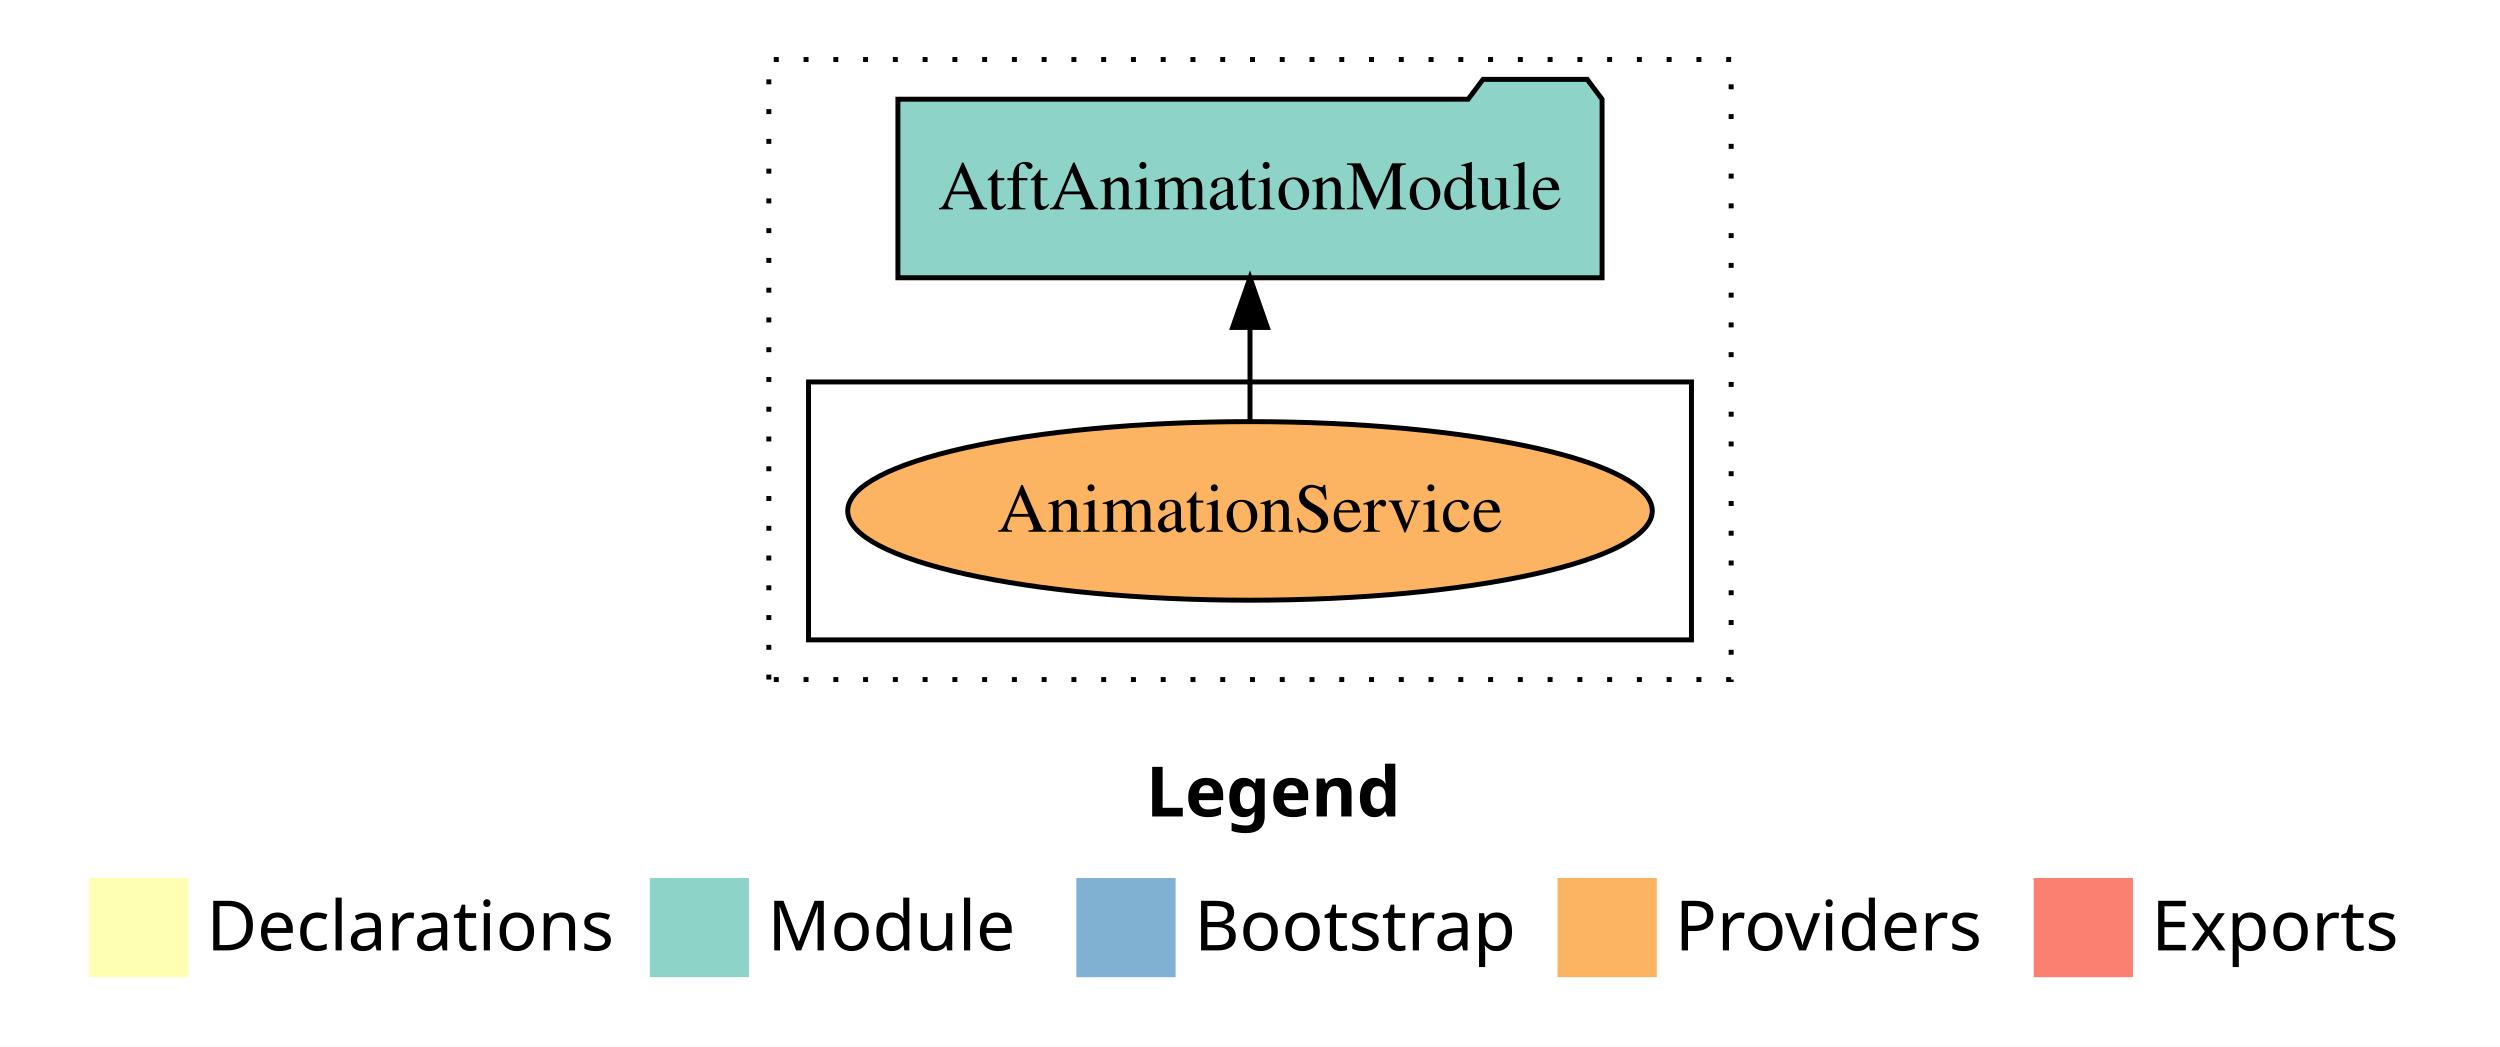
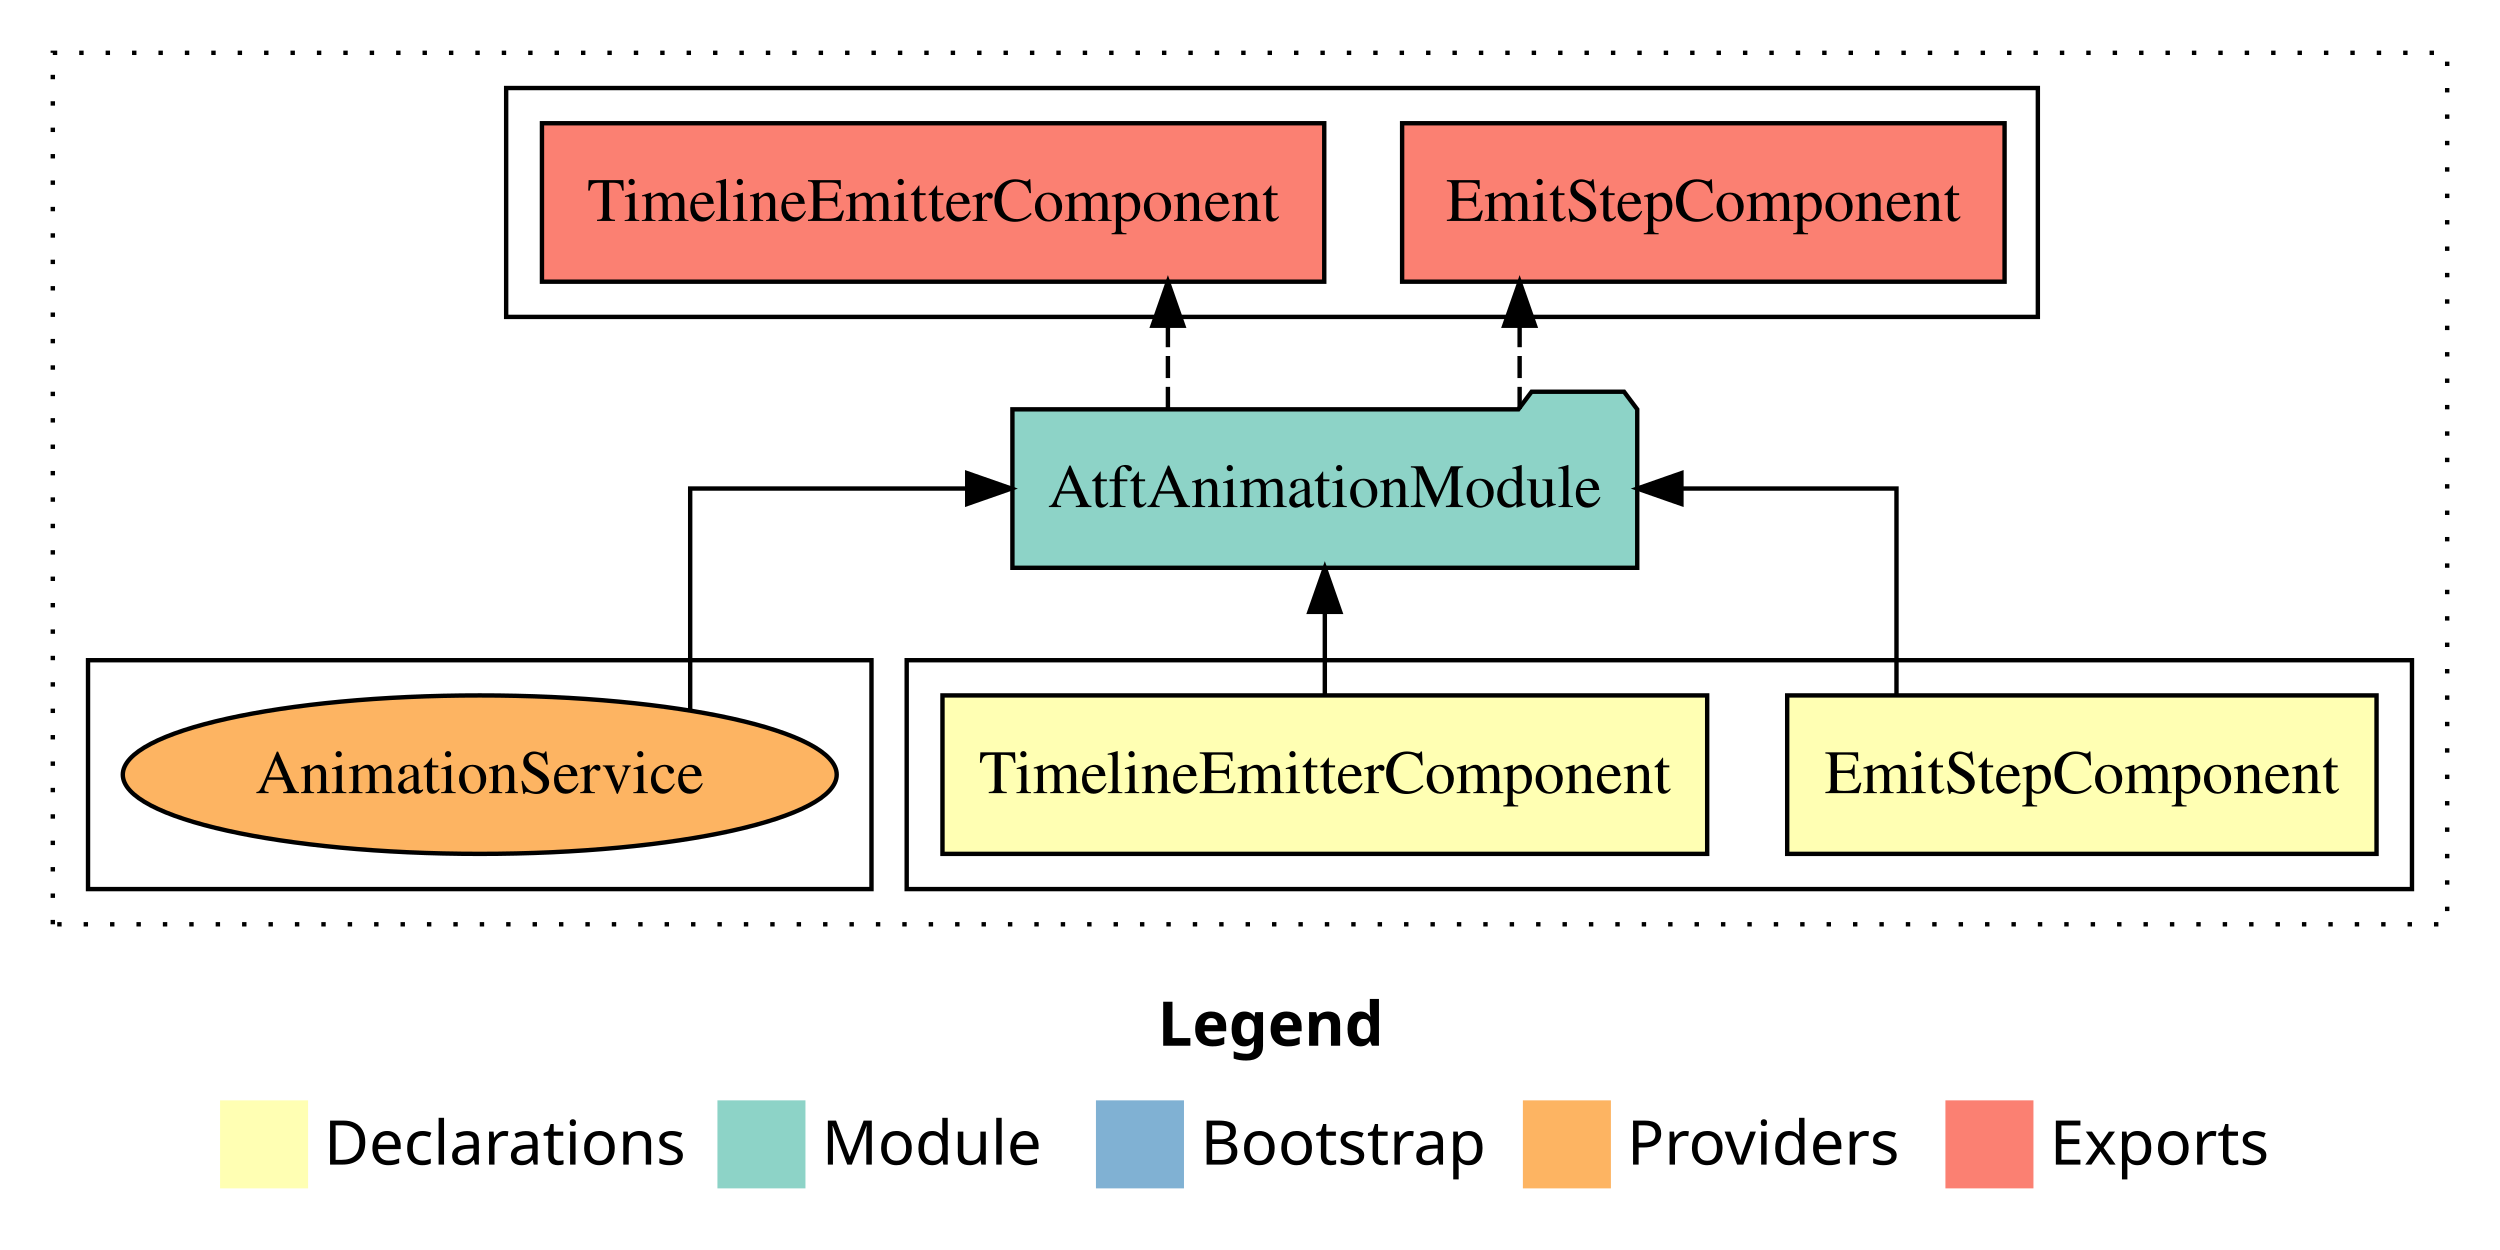
- <svg xmlns="http://www.w3.org/2000/svg" width="504pt" height="211pt" viewBox="0.00 0.00 504.00 211.00">
-   <g id="graph0" class="graph" transform="scale(1 1) rotate(0) translate(4 207)">
-     <polygon fill="white" stroke="transparent" points="-4,4 -4,-207 500,-207 500,4 -4,4" />
-     <text text-anchor="start" x="227.01" y="-42.4" font-family="Times-12" font-weight="bold" font-size="14.00">Legend</text>
-     <polygon fill="#ffffb3" stroke="transparent" points="14,-10 14,-30 34,-30 34,-10 14,-10" />
-     <text text-anchor="start" x="37.63" y="-15.4" font-family="Times-12" font-size="14.00">  Declarations</text>
-     <polygon fill="#8dd3c7" stroke="transparent" points="127,-10 127,-30 147,-30 147,-10 127,-10" />
-     <text text-anchor="start" x="150.73" y="-15.4" font-family="Times-12" font-size="14.00">  Module</text>
-     <polygon fill="#80b1d3" stroke="transparent" points="213,-10 213,-30 233,-30 233,-10 213,-10" />
-     <text text-anchor="start" x="236.78" y="-15.4" font-family="Times-12" font-size="14.00">  Bootstrap</text>
-     <polygon fill="#fdb462" stroke="transparent" points="310,-10 310,-30 330,-30 330,-10 310,-10" />
-     <text text-anchor="start" x="333.67" y="-15.4" font-family="Times-12" font-size="14.00">  Providers</text>
-     <polygon fill="#fb8072" stroke="transparent" points="406,-10 406,-30 426,-30 426,-10 406,-10" />
-     <text text-anchor="start" x="429.73" y="-15.4" font-family="Times-12" font-size="14.00">  Exports</text>
+ <svg xmlns="http://www.w3.org/2000/svg" width="568pt" height="284pt" viewBox="0.00 0.00 568.00 284.00">
+   <g id="graph0" class="graph" transform="scale(1 1) rotate(0) translate(4 280)">
+     <polygon fill="white" stroke="transparent" points="-4,4 -4,-280 564,-280 564,4 -4,4" />
+     <text text-anchor="start" x="259.01" y="-42.4" font-family="Times-12" font-weight="bold" font-size="14.00">Legend</text>
+     <polygon fill="#ffffb3" stroke="transparent" points="46,-10 46,-30 66,-30 66,-10 46,-10" />
+     <text text-anchor="start" x="69.63" y="-15.4" font-family="Times-12" font-size="14.00">  Declarations</text>
+     <polygon fill="#8dd3c7" stroke="transparent" points="159,-10 159,-30 179,-30 179,-10 159,-10" />
+     <text text-anchor="start" x="182.73" y="-15.4" font-family="Times-12" font-size="14.00">  Module</text>
+     <polygon fill="#80b1d3" stroke="transparent" points="245,-10 245,-30 265,-30 265,-10 245,-10" />
+     <text text-anchor="start" x="268.78" y="-15.4" font-family="Times-12" font-size="14.00">  Bootstrap</text>
+     <polygon fill="#fdb462" stroke="transparent" points="342,-10 342,-30 362,-30 362,-10 342,-10" />
+     <text text-anchor="start" x="365.67" y="-15.4" font-family="Times-12" font-size="14.00">  Providers</text>
+     <polygon fill="#fb8072" stroke="transparent" points="438,-10 438,-30 458,-30 458,-10 438,-10" />
+     <text text-anchor="start" x="461.73" y="-15.4" font-family="Times-12" font-size="14.00">  Exports</text>
    <g id="clust1" class="cluster">
-       <polygon fill="none" stroke="black" stroke-dasharray="1,5" points="151,-70 151,-195 345,-195 345,-70 151,-70" />
+       <polygon fill="none" stroke="black" stroke-dasharray="1,5" points="8,-70 8,-268 552,-268 552,-70 8,-70" />
+     </g>
+     <g id="clust2" class="cluster">
+       <polygon fill="none" stroke="black" points="202,-78 202,-130 544,-130 544,-78 202,-78" />
+     </g>
+     <g id="clust8" class="cluster">
+       <polygon fill="none" stroke="black" points="16,-78 16,-130 194,-130 194,-78 16,-78" />
    </g>
    <g id="clust6" class="cluster">
-       <polygon fill="none" stroke="black" points="159,-78 159,-130 337,-130 337,-78 159,-78" />
+       <polygon fill="none" stroke="black" points="111,-208 111,-260 459,-260 459,-208 111,-208" />
    </g>
    <g id="node1" class="node">
-       <ellipse fill="#fdb462" stroke="black" cx="248" cy="-104" rx="81.1" ry="18" />
-       <text text-anchor="middle" x="248" y="-99.8" font-family="Times,serif" font-size="14.00">AnimationService</text>
+       <polygon fill="#ffffb3" stroke="black" points="535.95,-122 402.05,-122 402.05,-86 535.95,-86 535.95,-122" />
+       <text text-anchor="middle" x="469" y="-99.8" font-family="Times,serif" font-size="14.00">EmitStepComponent</text>
+     </g>
+     <g id="node3" class="node">
+       <polygon fill="#8dd3c7" stroke="black" points="367.98,-187 364.98,-191 343.98,-191 340.98,-187 226.02,-187 226.02,-151 367.98,-151 367.98,-187" />
+       <text text-anchor="middle" x="297" y="-164.8" font-family="Times,serif" font-size="14.00">AtftAnimationModule</text>
+     </g>
+     <g id="edge1" class="edge">
+       <path fill="none" stroke="black" d="M426.88,-122.11C426.88,-141.34 426.88,-169 426.88,-169 426.88,-169 378.02,-169 378.02,-169" />
+       <polygon fill="black" stroke="black" points="378.02,-165.5 368.02,-169 378.02,-172.5 378.02,-165.5" />
    </g>
    <g id="node2" class="node">
-       <polygon fill="#8dd3c7" stroke="black" points="318.98,-187 315.98,-191 294.98,-191 291.98,-187 177.02,-187 177.02,-151 318.98,-151 318.98,-187" />
-       <text text-anchor="middle" x="248" y="-164.8" font-family="Times,serif" font-size="14.00">AtftAnimationModule</text>
+       <polygon fill="#ffffb3" stroke="black" points="383.87,-122 210.13,-122 210.13,-86 383.87,-86 383.87,-122" />
+       <text text-anchor="middle" x="297" y="-99.8" font-family="Times,serif" font-size="14.00">TimelineEmitterComponent</text>
    </g>
-     <g id="edge1" class="edge">
-       <path fill="none" stroke="black" d="M248,-122.11C248,-122.11 248,-140.99 248,-140.99" />
-       <polygon fill="black" stroke="black" points="244.5,-140.99 248,-150.99 251.5,-140.99 244.5,-140.99" />
+     <g id="edge2" class="edge">
+       <path fill="none" stroke="black" d="M297,-122.11C297,-122.11 297,-140.99 297,-140.99" />
+       <polygon fill="black" stroke="black" points="293.5,-140.99 297,-150.99 300.5,-140.99 293.5,-140.99" />
+     </g>
+     <g id="node4" class="node">
+       <polygon fill="#fb8072" stroke="black" points="451.44,-252 314.56,-252 314.56,-216 451.44,-216 451.44,-252" />
+       <text text-anchor="middle" x="383" y="-229.8" font-family="Times,serif" font-size="14.00">EmitStepComponent </text>
+     </g>
+     <g id="edge3" class="edge">
+       <path fill="none" stroke="black" stroke-dasharray="5,2" d="M341.26,-187.11C341.26,-187.11 341.26,-205.99 341.26,-205.99" />
+       <polygon fill="black" stroke="black" points="337.76,-205.99 341.26,-215.99 344.76,-205.99 337.76,-205.99" />
+     </g>
+     <g id="node5" class="node">
+       <polygon fill="#fb8072" stroke="black" points="296.87,-252 119.13,-252 119.13,-216 296.87,-216 296.87,-252" />
+       <text text-anchor="middle" x="208" y="-229.8" font-family="Times,serif" font-size="14.00">TimelineEmitterComponent </text>
+     </g>
+     <g id="edge4" class="edge">
+       <path fill="none" stroke="black" stroke-dasharray="5,2" d="M261.35,-187.11C261.35,-187.11 261.35,-205.99 261.35,-205.99" />
+       <polygon fill="black" stroke="black" points="257.85,-205.99 261.35,-215.99 264.85,-205.99 257.85,-205.99" />
+     </g>
+     <g id="node6" class="node">
+       <ellipse fill="#fdb462" stroke="black" cx="105" cy="-104" rx="81.1" ry="18" />
+       <text text-anchor="middle" x="105" y="-99.8" font-family="Times,serif" font-size="14.00">AnimationService</text>
+     </g>
+     <g id="edge5" class="edge">
+       <path fill="none" stroke="black" d="M152.81,-118.75C152.81,-137.93 152.81,-169 152.81,-169 152.81,-169 215.75,-169 215.75,-169" />
+       <polygon fill="black" stroke="black" points="215.75,-172.5 225.75,-169 215.75,-165.5 215.75,-172.5" />
    </g>
  </g>
</svg>
